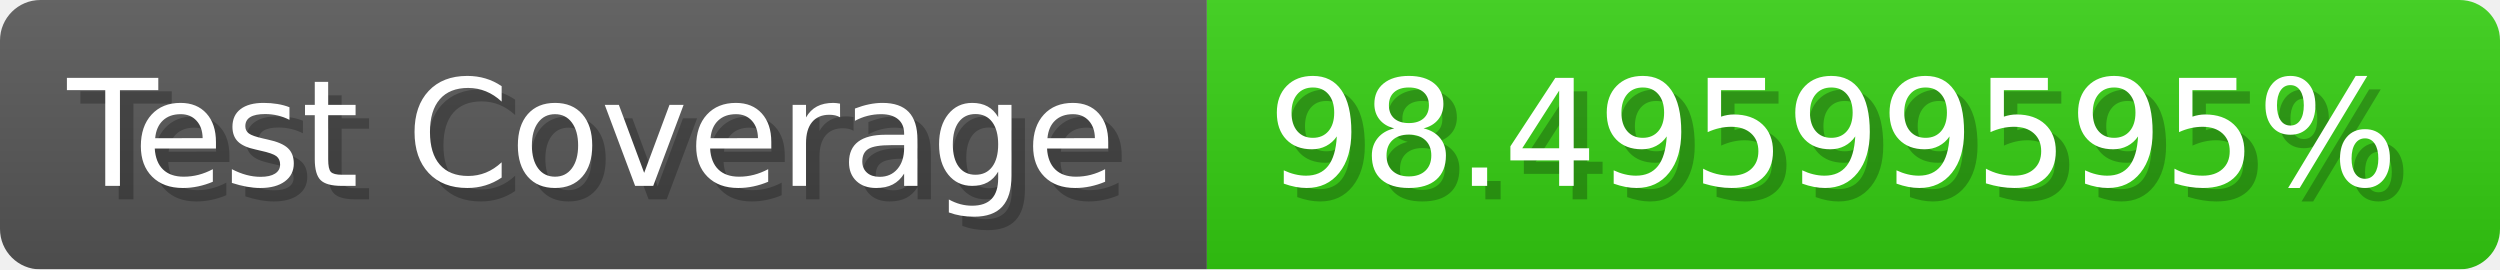
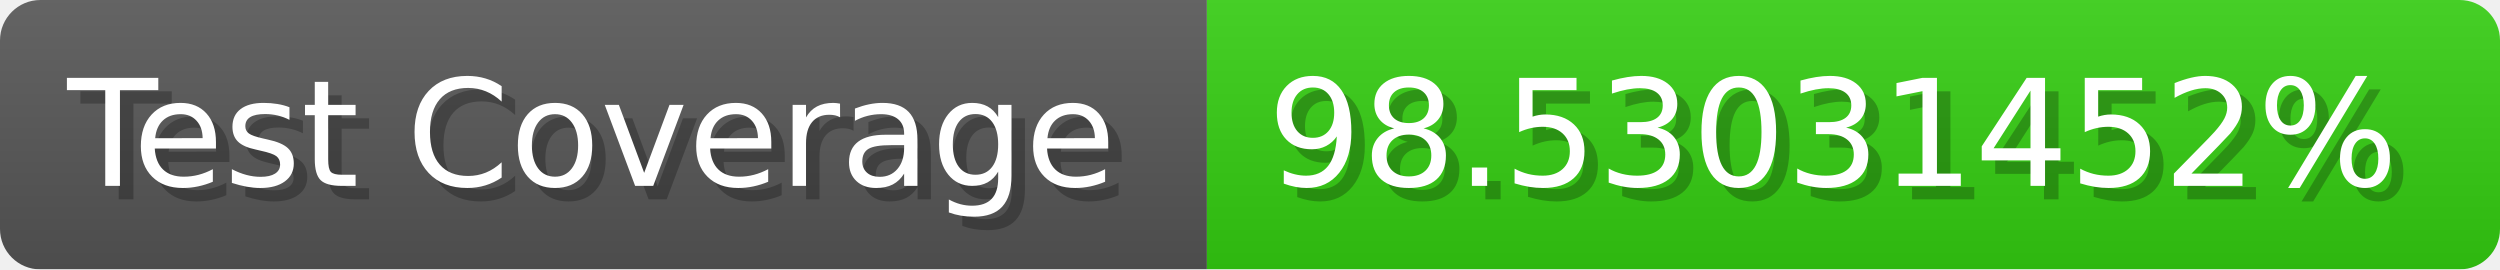
- <svg xmlns="http://www.w3.org/2000/svg" width="185.6" height="20" viewBox="0 0 1856 200" role="img" aria-label="Test Coverage: 98.49599595%">
+ <svg xmlns="http://www.w3.org/2000/svg" width="185.6" height="20" viewBox="0 0 1856 200" role="img" aria-label="Test Coverage: 98.53031452%">
  <linearGradient id="a" x2="0" y2="100%">
    <stop offset="0" stop-opacity=".1" stop-color="#EEE" />
    <stop offset="1" stop-opacity=".1" />
  </linearGradient>
  <mask id="m">
    <rect width="1856" height="200" rx="30" fill="#FFF" />
  </mask>
  <g mask="url(#m)">
    <rect width="896" height="200" fill="#555" />
    <rect width="960" height="200" fill="#3C1" x="896" />
    <rect width="1856" height="200" fill="url(#a)" />
  </g>
  <g aria-hidden="true" fill="#fff" text-anchor="start" font-family="Verdana,DejaVu Sans,sans-serif" font-size="110">
    <text x="60" y="148" textLength="796" fill="#000" opacity="0.25">Test Coverage</text>
    <text x="50" y="138" textLength="796">Test Coverage</text>
-     <text x="951" y="148" textLength="860" fill="#000" opacity="0.25">98.49599595%</text>
-     <text x="941" y="138" textLength="860">98.49599595%</text>
+     <text x="951" y="148" textLength="860" fill="#000" opacity="0.25">98.53031452%</text>
+     <text x="941" y="138" textLength="860">98.53031452%</text>
  </g>
</svg>
